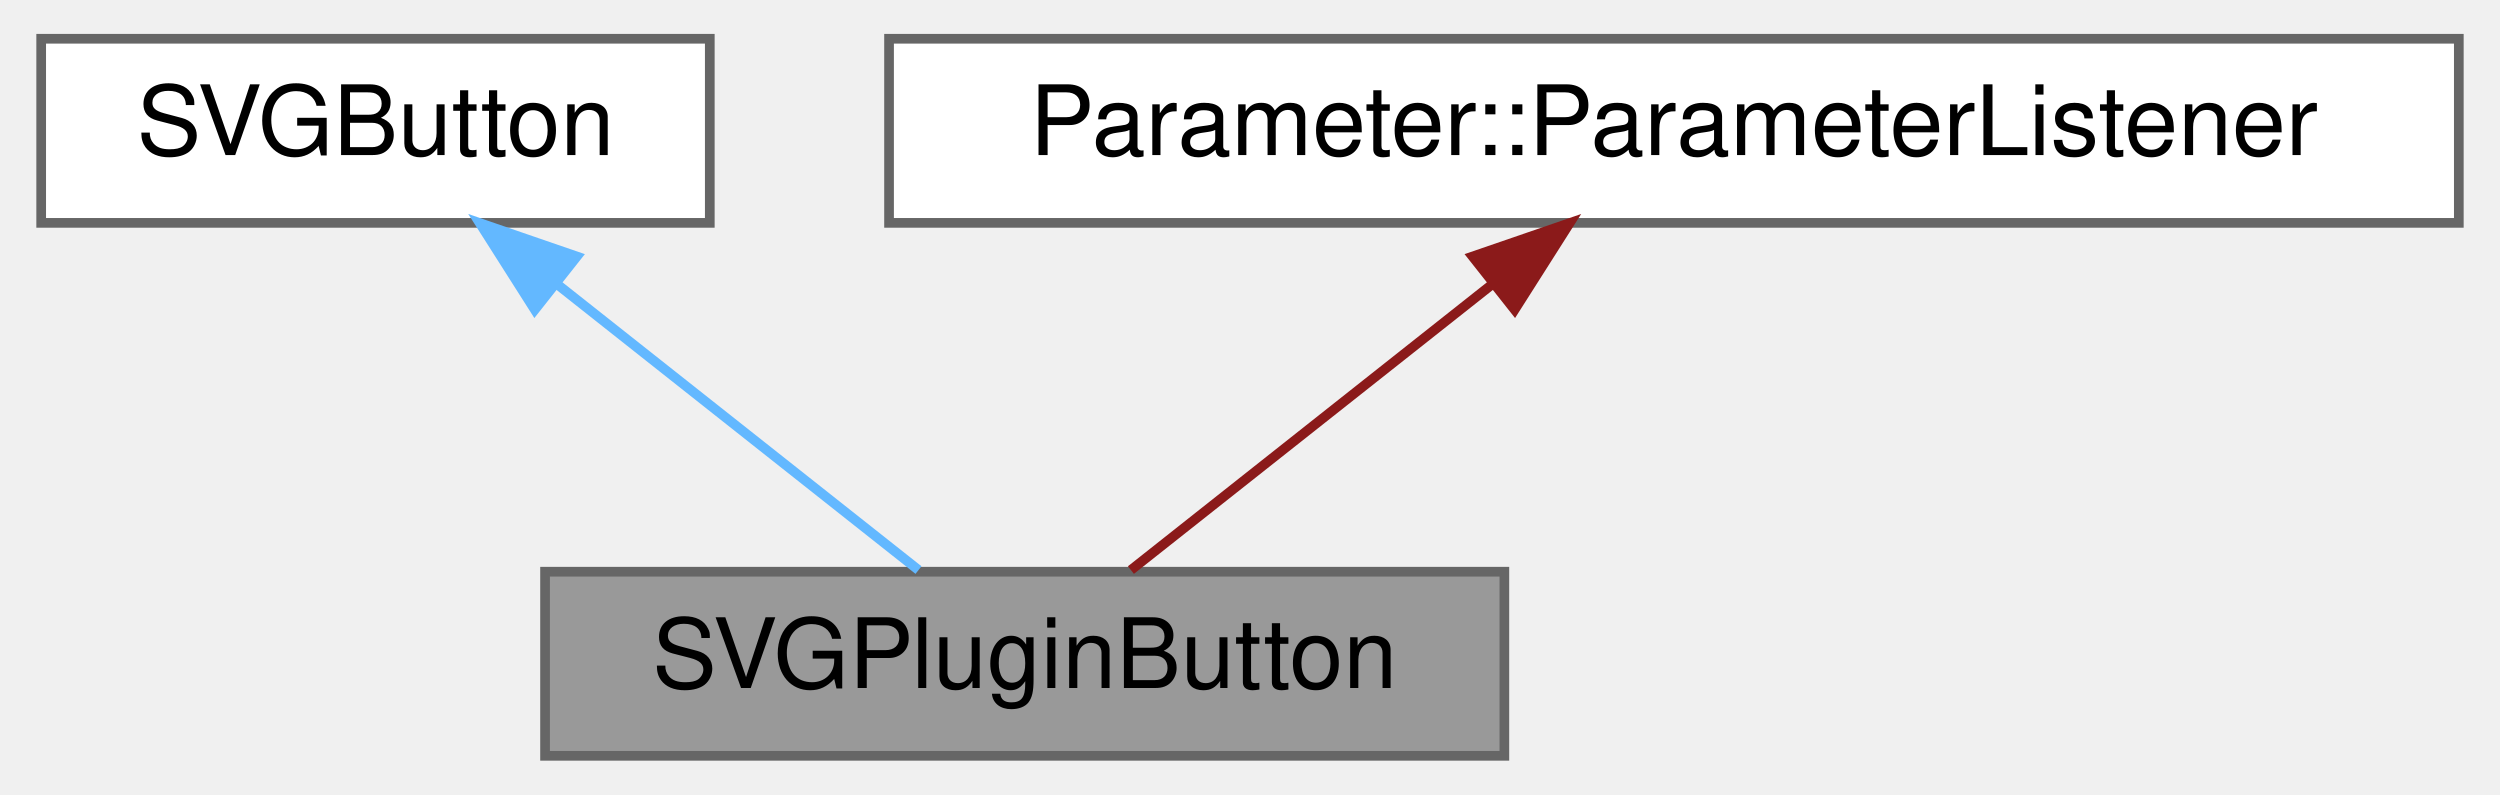
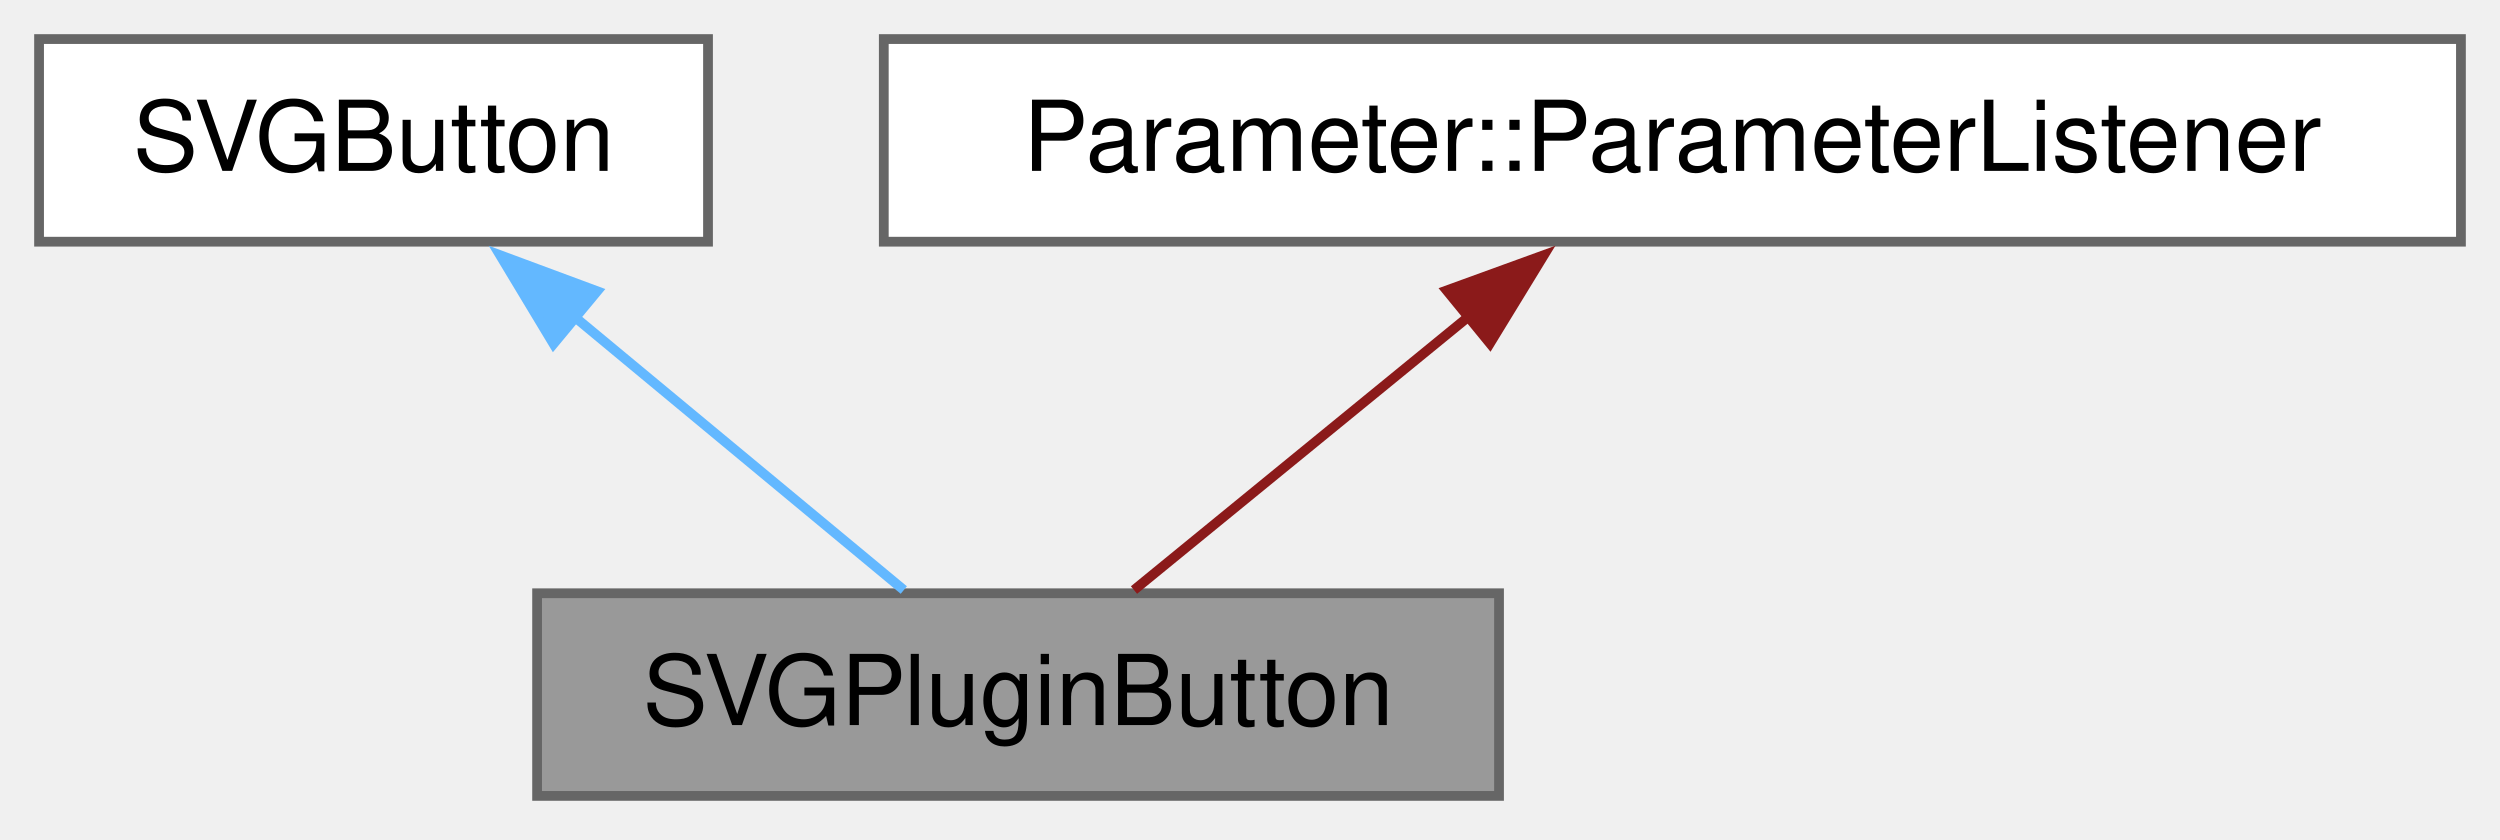
- <svg xmlns="http://www.w3.org/2000/svg" xmlns:xlink="http://www.w3.org/1999/xlink" width="258pt" height="82pt" viewBox="0.00 0.00 257.50 82.00">
-   <g id="graph0" class="graph" transform="scale(1 1) rotate(0) translate(4 78)">
+ <svg xmlns="http://www.w3.org/2000/svg" xmlns:xlink="http://www.w3.org/1999/xlink" width="256pt" height="86pt" viewBox="0.00 0.00 256.00 86.00">
+   <g id="graph0" class="graph" transform="scale(1 1) rotate(0) translate(4 81.5)">
    <g id="Node000001" class="node">
      <g id="a_Node000001">
        <a xlink:title="Button for toggling a parameter.">
-           <polygon fill="#999999" stroke="#666666" points="151,-19 52,-19 52,0 151,0 151,-19" />
-           <text text-anchor="middle" x="101.5" y="-7" font-family="Helvetica,sans-Serif" font-size="10.00">SVGPluginButton</text>
+           <polygon fill="#999999" stroke="#666666" points="149.5,-20.75 51,-20.75 51,0 149.5,0 149.5,-20.75" />
+           <text xml:space="preserve" text-anchor="middle" x="100.25" y="-7.25" font-family="Helvetica,sans-Serif" font-size="10.00">SVGPluginButton</text>
        </a>
      </g>
    </g>
    <g id="Node000002" class="node">
      <g id="a_Node000002">
        <a xlink:href="classSVGButton.html" target="_top" xlink:title="Button that displays an SVG graphic instead of or alongside text.">
-           <polygon fill="white" stroke="#666666" points="69,-74 0,-74 0,-55 69,-55 69,-74" />
-           <text text-anchor="middle" x="34.5" y="-62" font-family="Helvetica,sans-Serif" font-size="10.00">SVGButton</text>
+           <polygon fill="white" stroke="#666666" points="68.5,-77.5 0,-77.5 0,-56.75 68.5,-56.75 68.5,-77.5" />
+           <text xml:space="preserve" text-anchor="middle" x="34.25" y="-64" font-family="Helvetica,sans-Serif" font-size="10.00">SVGButton</text>
        </a>
      </g>
    </g>
    <g id="edge1_Node000001_Node000002" class="edge">
      <g id="a_edge1_Node000001_Node000002">
        <a xlink:title=" ">
-           <path fill="none" stroke="#63b8ff" d="M53.33,-48.6C65.34,-39.11 80.47,-27.13 90.54,-19.17" />
-           <polygon fill="#63b8ff" stroke="#63b8ff" points="50.94,-46.04 45.26,-54.98 55.28,-51.53 50.94,-46.04" />
+           <path fill="none" stroke="#63b8ff" d="M54.73,-49.14C65.85,-39.91 79.2,-28.84 88.55,-21.08" />
+           <polygon fill="#63b8ff" stroke="#63b8ff" points="52.68,-46.29 47.21,-55.37 57.15,-51.68 52.68,-46.29" />
        </a>
      </g>
    </g>
    <g id="Node000003" class="node">
      <g id="a_Node000003">
        <a xlink:href="classParameter_1_1ParameterListener.html" target="_top" xlink:title=" ">
-           <polygon fill="white" stroke="#666666" points="249.5,-74 87.5,-74 87.5,-55 249.5,-55 249.5,-74" />
-           <text text-anchor="middle" x="168.5" y="-62" font-family="Helvetica,sans-Serif" font-size="10.00">Parameter::ParameterListener</text>
+           <polygon fill="white" stroke="#666666" points="248,-77.5 86.5,-77.5 86.5,-56.75 248,-56.75 248,-77.5" />
+           <text xml:space="preserve" text-anchor="middle" x="167.25" y="-64" font-family="Helvetica,sans-Serif" font-size="10.00">Parameter::ParameterListener</text>
        </a>
      </g>
    </g>
    <g id="edge2_Node000001_Node000003" class="edge">
      <g id="a_edge2_Node000001_Node000003">
        <a xlink:title=" ">
-           <path fill="none" stroke="#8b1a1a" d="M149.67,-48.6C137.66,-39.11 122.53,-27.13 112.46,-19.17" />
-           <polygon fill="#8b1a1a" stroke="#8b1a1a" points="147.72,-51.53 157.74,-54.98 152.06,-46.04 147.72,-51.53" />
+           <path fill="none" stroke="#8b1a1a" d="M146.46,-49.14C135.17,-39.91 121.62,-28.84 112.12,-21.08" />
+           <polygon fill="#8b1a1a" stroke="#8b1a1a" points="144.14,-51.76 154.1,-55.38 148.57,-46.34 144.14,-51.76" />
        </a>
      </g>
    </g>
  </g>
</svg>
